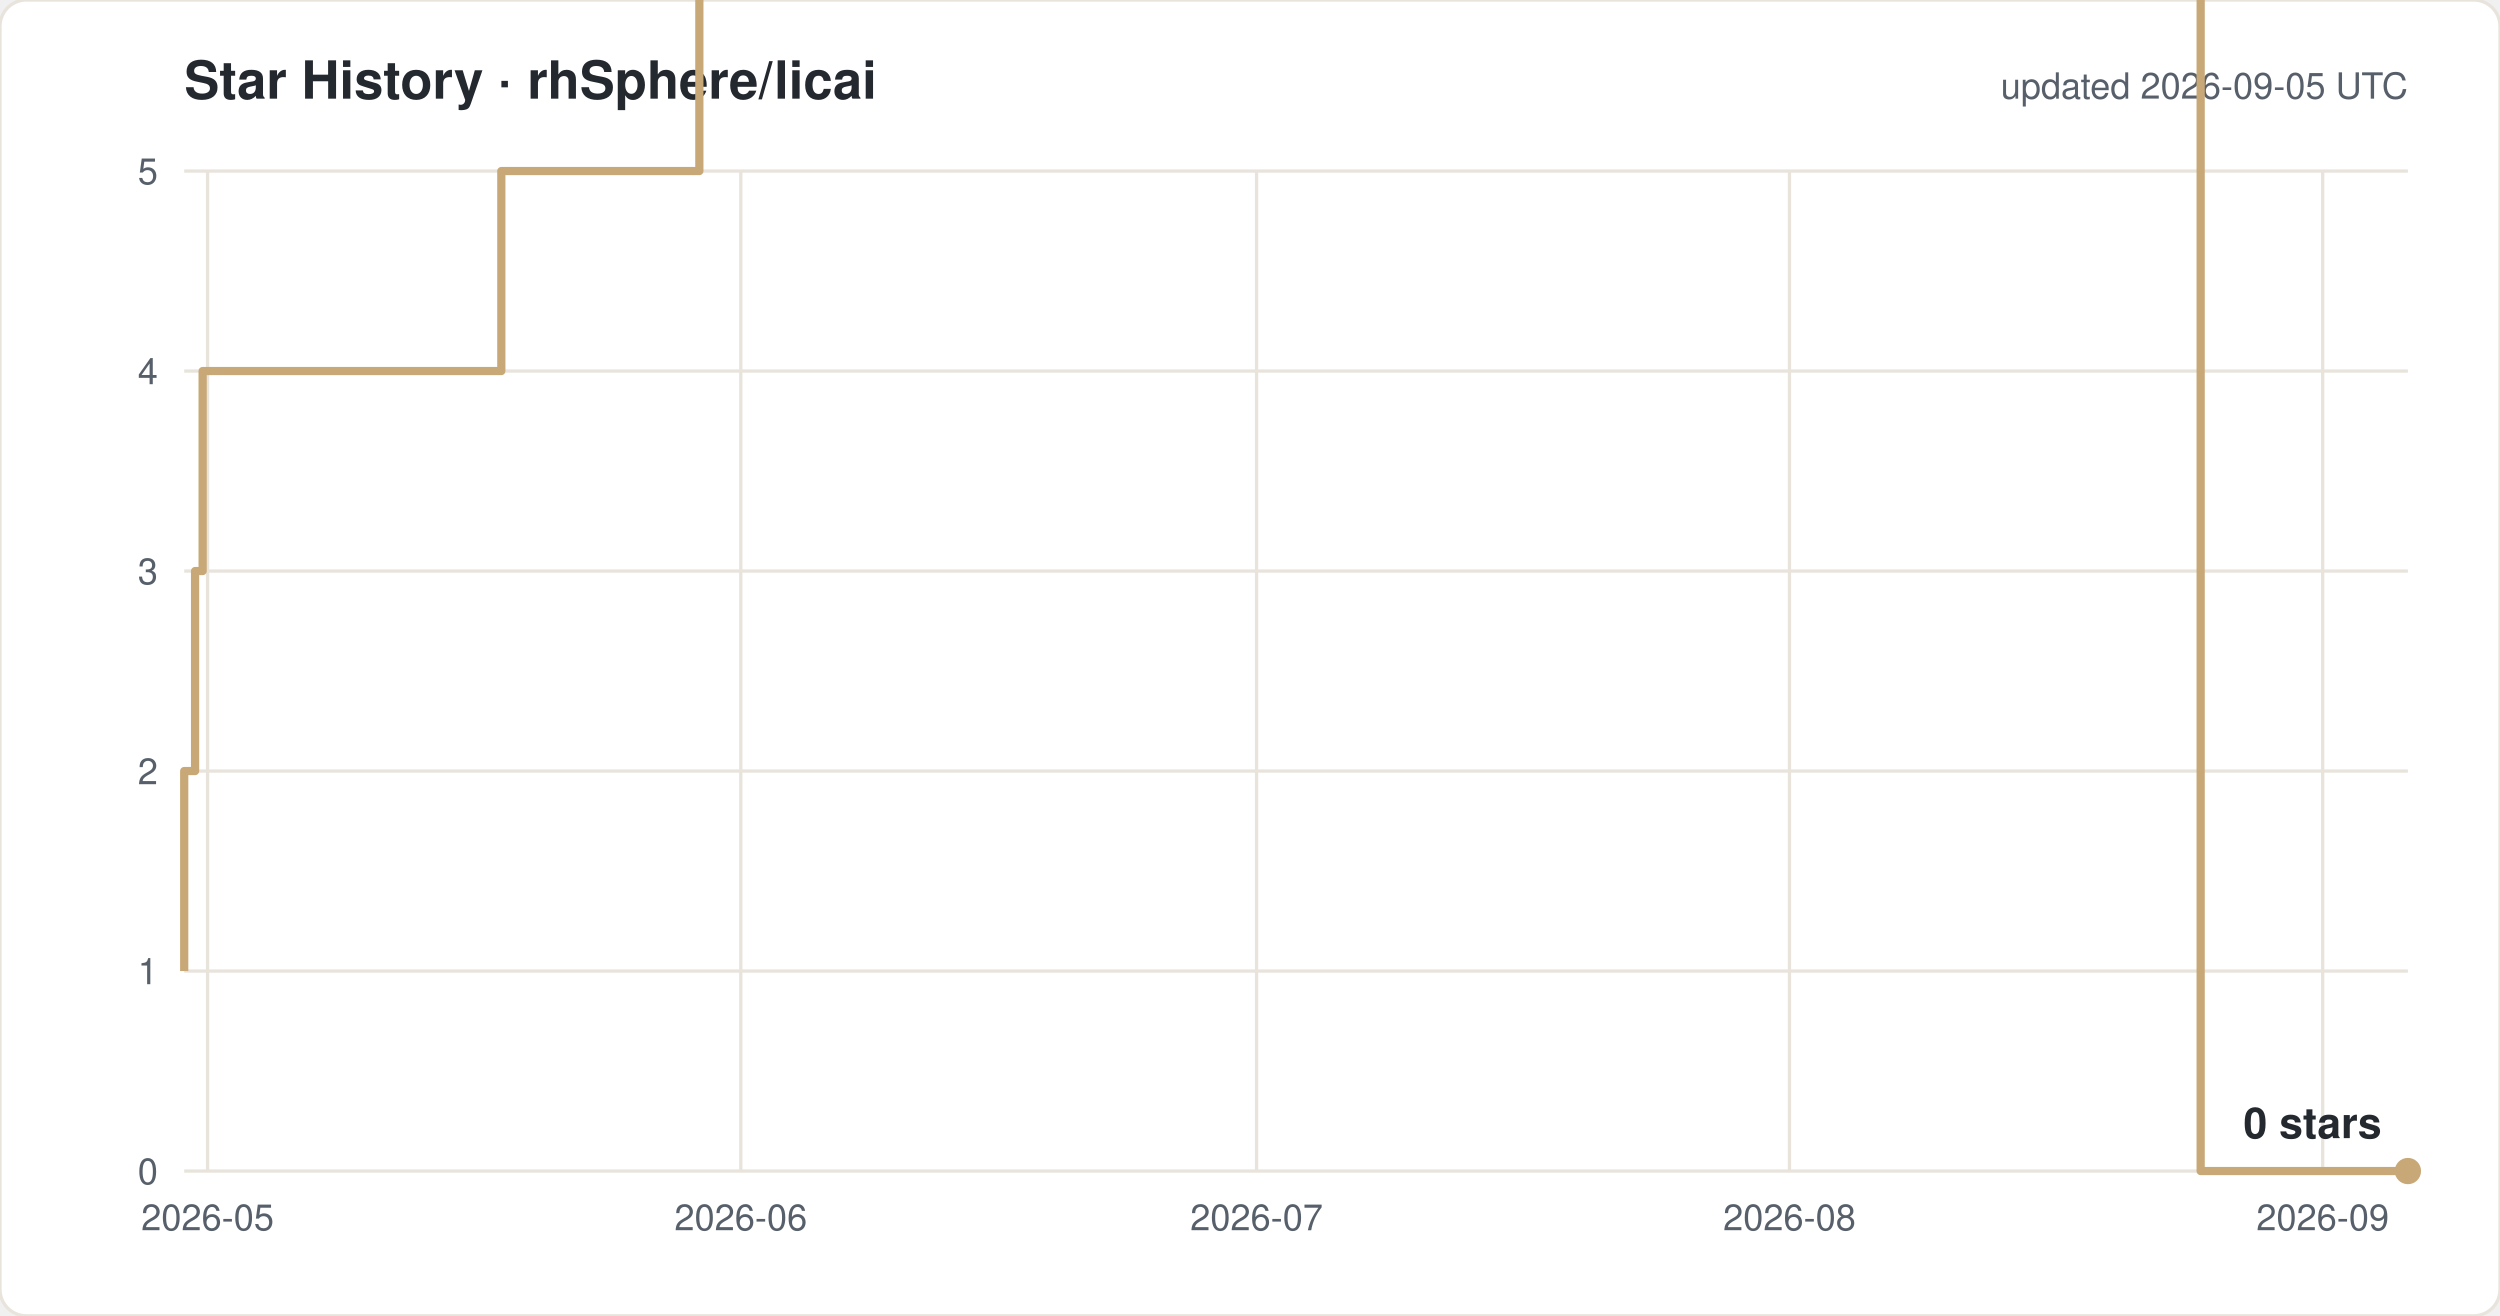
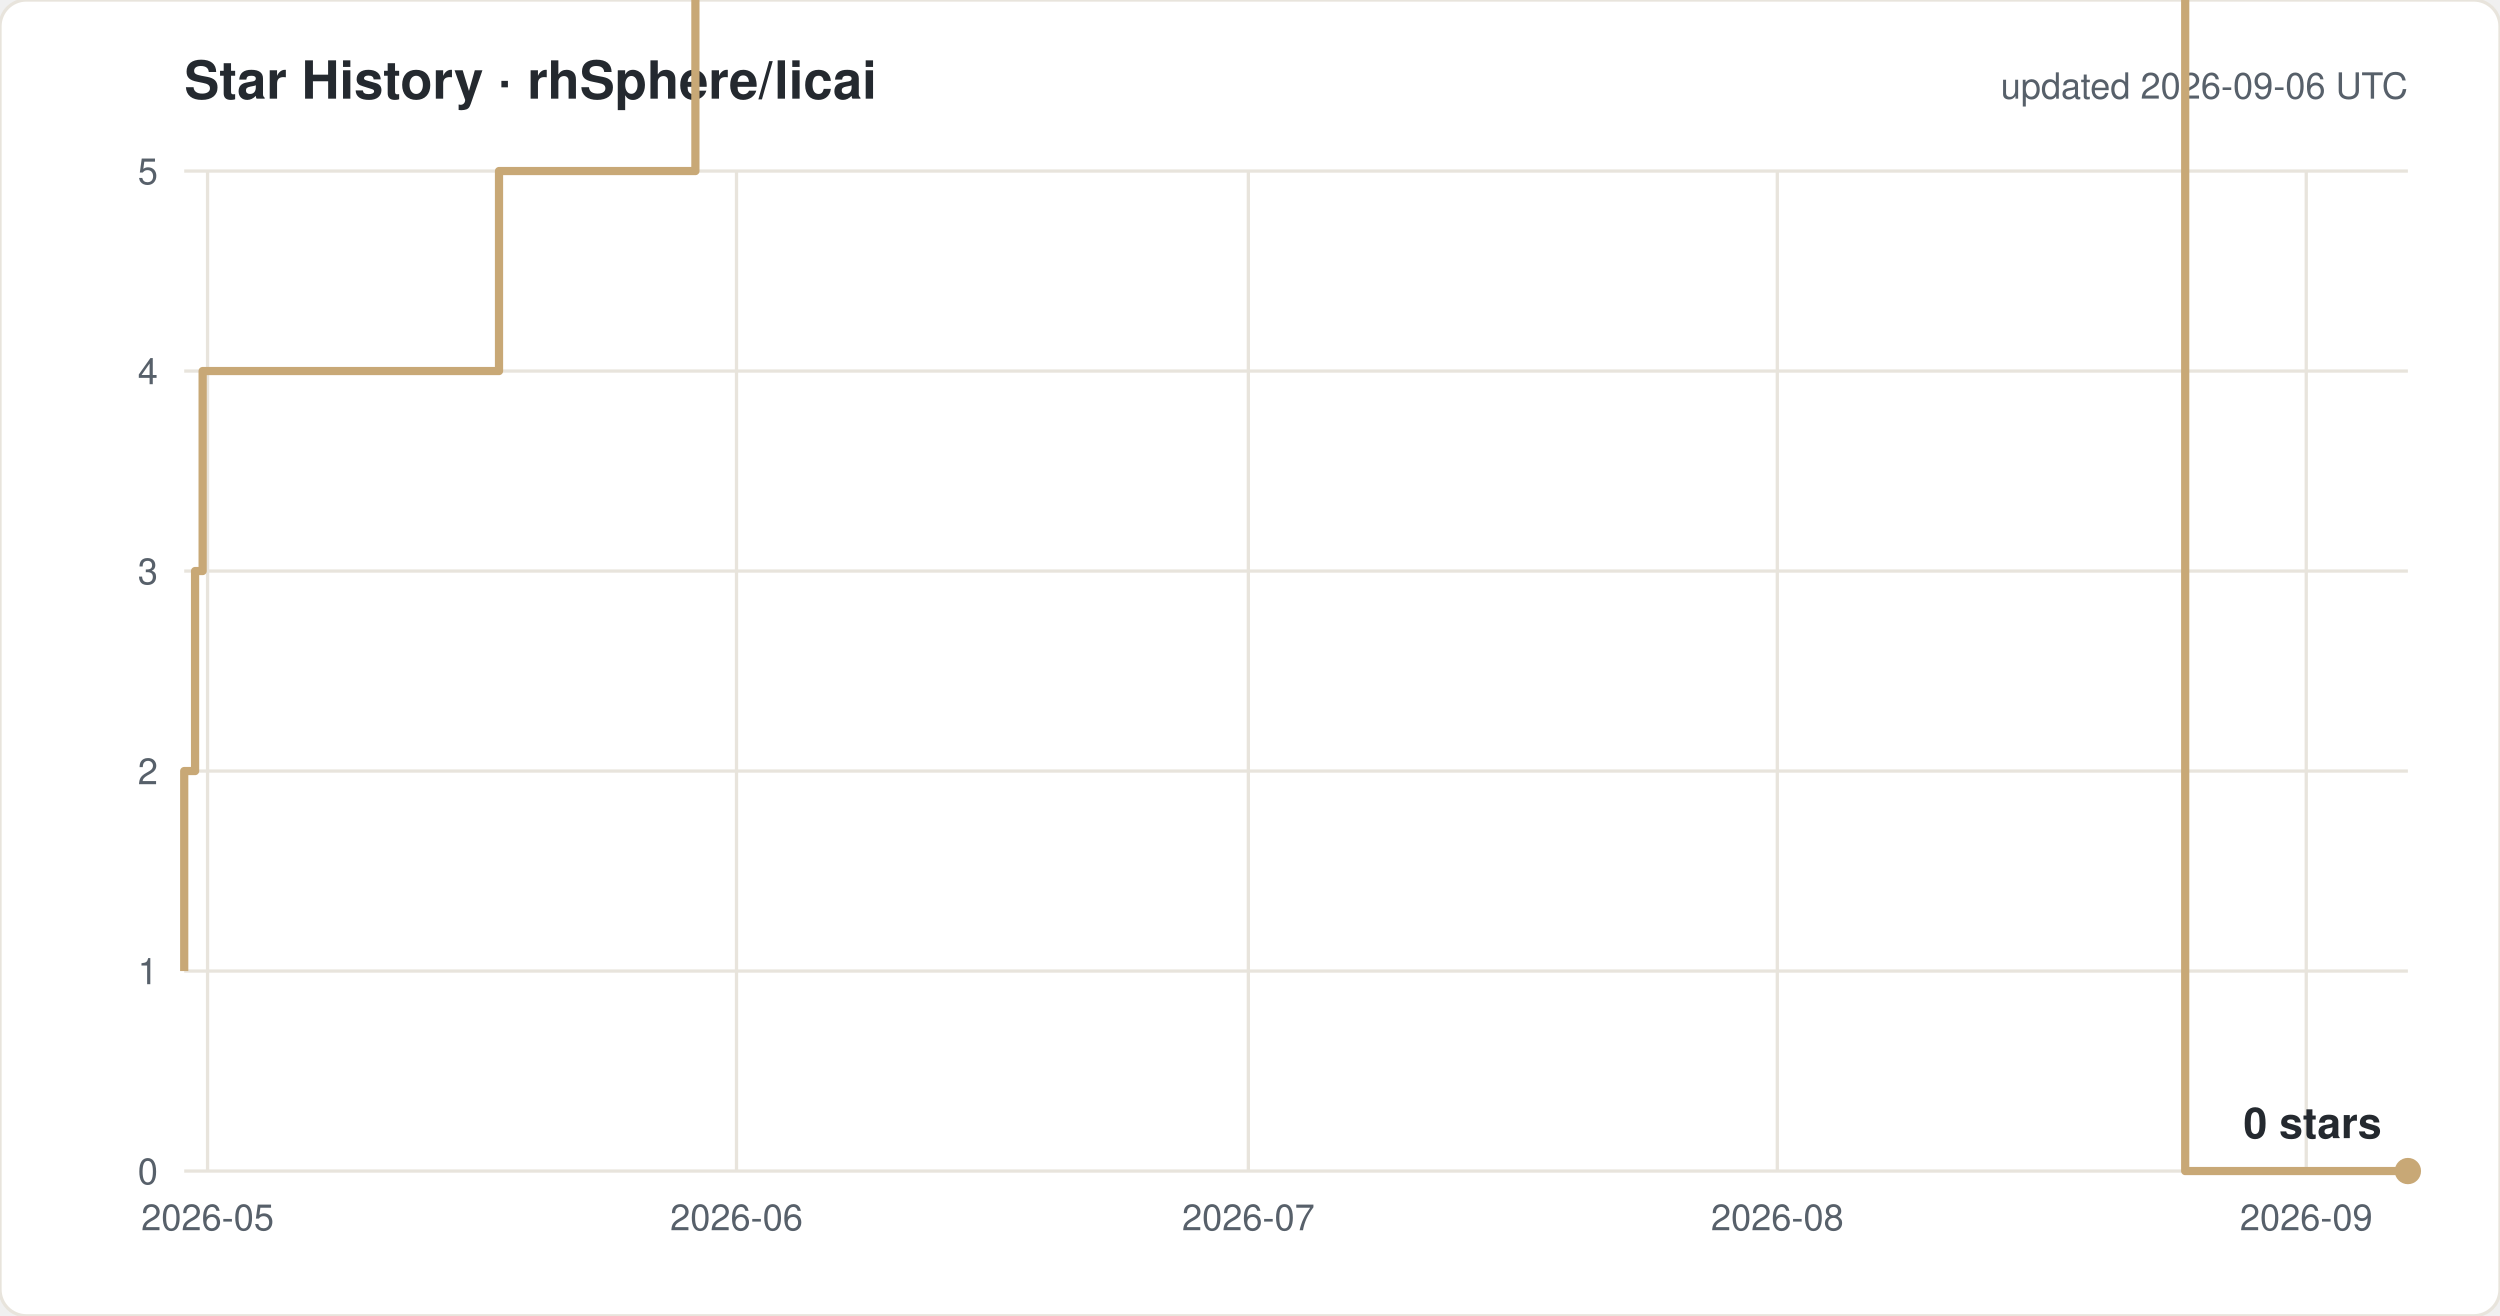
<svg xmlns="http://www.w3.org/2000/svg" width="760" height="400" viewBox="0 0 760 400" font-family="-apple-system,Segoe UI,Helvetica,Arial,sans-serif">
  <rect width="760" height="400" rx="8" fill="#ffffff" stroke="#e8e4dc" />
  <text x="56" y="30" font-size="16" font-weight="600" fill="#24292f">Star History · rhSphere/licai</text>
-   <text x="732" y="30" font-size="11" fill="#57606a" text-anchor="end">updated 2026-09-05 UTC</text>
+   <text x="732" y="30" font-size="11" fill="#57606a" text-anchor="end">updated 2026-09-06 UTC</text>
  <line x1="56" y1="356.0" x2="732" y2="356.0" stroke="#e8e4dc" />
  <text x="48" y="360.0" font-size="11" fill="#57606a" text-anchor="end">0</text>
  <line x1="56" y1="295.2" x2="732" y2="295.2" stroke="#e8e4dc" />
  <text x="48" y="299.2" font-size="11" fill="#57606a" text-anchor="end">1</text>
  <line x1="56" y1="234.4" x2="732" y2="234.4" stroke="#e8e4dc" />
  <text x="48" y="238.4" font-size="11" fill="#57606a" text-anchor="end">2</text>
  <line x1="56" y1="173.6" x2="732" y2="173.6" stroke="#e8e4dc" />
  <text x="48" y="177.6" font-size="11" fill="#57606a" text-anchor="end">3</text>
  <line x1="56" y1="112.8" x2="732" y2="112.8" stroke="#e8e4dc" />
  <text x="48" y="116.8" font-size="11" fill="#57606a" text-anchor="end">4</text>
  <line x1="56" y1="52.0" x2="732" y2="52.0" stroke="#e8e4dc" />
  <text x="48" y="56.0" font-size="11" fill="#57606a" text-anchor="end">5</text>
  <line x1="63.1" y1="52" x2="63.1" y2="356" stroke="#e8e4dc" />
  <text x="63.1" y="374" font-size="11" fill="#57606a" text-anchor="middle">2026-05</text>
-   <line x1="225.2" y1="52" x2="225.2" y2="356" stroke="#e8e4dc" />
-   <text x="225.2" y="374" font-size="11" fill="#57606a" text-anchor="middle">2026-06</text>
-   <line x1="382.0" y1="52" x2="382.0" y2="356" stroke="#e8e4dc" />
-   <text x="382.0" y="374" font-size="11" fill="#57606a" text-anchor="middle">2026-07</text>
-   <line x1="544.0" y1="52" x2="544.0" y2="356" stroke="#e8e4dc" />
-   <text x="544.0" y="374" font-size="11" fill="#57606a" text-anchor="middle">2026-08</text>
-   <line x1="706.1" y1="52" x2="706.1" y2="356" stroke="#e8e4dc" />
-   <text x="706.1" y="374" font-size="11" fill="#57606a" text-anchor="middle">2026-09</text>
-   <path d="M 56.0 295.2 H 56.0 V 234.4 H 59.3 V 173.6 H 61.6 V 112.8 H 152.4 V 52.0 H 212.6 V -8.8 H 223.1 V -69.6 H 237.5 V -130.4 H 304.4 V -191.2 H 322.3 V -252.0 H 337.7 V -312.8 H 341.3 V -373.6 H 342.0 V -434.4 H 346.9 V -495.2 H 354.0 V -556.0 H 369.8 V -616.8 H 374.8 V -677.6 H 375.2 V -738.4 H 378.4 V -799.2 H 383.4 V -860.0 H 393.3 V -920.8 H 393.8 V -981.6 H 400.7 V -1042.4 H 426.1 V -1103.2 H 426.2 V -1164.0 H 442.9 V -1224.8 H 456.4 V -1285.6 H 457.7 V -1346.4 H 457.9 V -1407.2 H 461.2 V -1468.0 H 488.4 V -1528.8 H 494.0 V -1589.6 H 500.1 V -1650.4 H 507.9 V -1711.2 H 533.2 V -1832.8 H 538.4 V -1893.6 H 569.8 V -1954.4 H 590.6 V -2015.2 H 611.6 V -2076.0 H 627.1 V -2136.8 H 632.4 V -2197.6 H 637.6 V -2136.8 H 658.5 V -2197.6 H 669.0 V 356.0 H 732.0" fill="none" stroke="#c8a876" stroke-width="2.5" stroke-linejoin="round" />
+   <line x1="223.9" y1="52" x2="223.9" y2="356" stroke="#e8e4dc" />
+   <text x="223.9" y="374" font-size="11" fill="#57606a" text-anchor="middle">2026-06</text>
+   <line x1="379.5" y1="52" x2="379.5" y2="356" stroke="#e8e4dc" />
+   <text x="379.5" y="374" font-size="11" fill="#57606a" text-anchor="middle">2026-07</text>
+   <line x1="540.3" y1="52" x2="540.3" y2="356" stroke="#e8e4dc" />
+   <text x="540.3" y="374" font-size="11" fill="#57606a" text-anchor="middle">2026-08</text>
+   <line x1="701.1" y1="52" x2="701.1" y2="356" stroke="#e8e4dc" />
+   <text x="701.1" y="374" font-size="11" fill="#57606a" text-anchor="middle">2026-09</text>
+   <path d="M 56.0 295.2 H 56.0 V 234.4 H 59.3 V 173.6 H 61.6 V 112.8 H 151.7 V 52.0 H 211.4 V -8.8 H 221.8 V -69.6 H 236.1 V -130.4 H 302.5 V -191.2 H 320.2 V -252.0 H 335.5 V -312.8 H 339.1 V -373.6 H 339.8 V -434.4 H 344.6 V -495.2 H 351.7 V -556.0 H 367.4 V -616.8 H 372.3 V -677.6 H 372.7 V -738.4 H 376.0 V -799.2 H 380.9 V -860.0 H 390.7 V -920.8 H 391.2 V -981.6 H 398.1 V -1042.4 H 423.2 V -1103.2 H 423.4 V -1164.0 H 439.9 V -1224.8 H 453.3 V -1285.6 H 454.6 V -1346.4 H 454.8 V -1407.2 H 458.1 V -1468.0 H 485.1 V -1528.8 H 490.6 V -1589.6 H 496.7 V -1650.4 H 504.4 V -1711.2 H 529.5 V -1832.8 H 534.7 V -1893.6 H 565.9 V -1954.4 H 586.5 V -2015.2 H 607.3 V -2076.0 H 622.8 V -2136.8 H 628.0 V -2197.6 H 633.2 V -2136.8 H 653.9 V -2197.6 H 664.3 V 356.0 H 732.0" fill="none" stroke="#c8a876" stroke-width="2.5" stroke-linejoin="round" />
  <circle cx="732.0" cy="356.0" r="4" fill="#c8a876" />
  <text x="724.0" y="346.0" font-size="13" font-weight="600" fill="#24292f" text-anchor="end">0 stars</text>
</svg>
